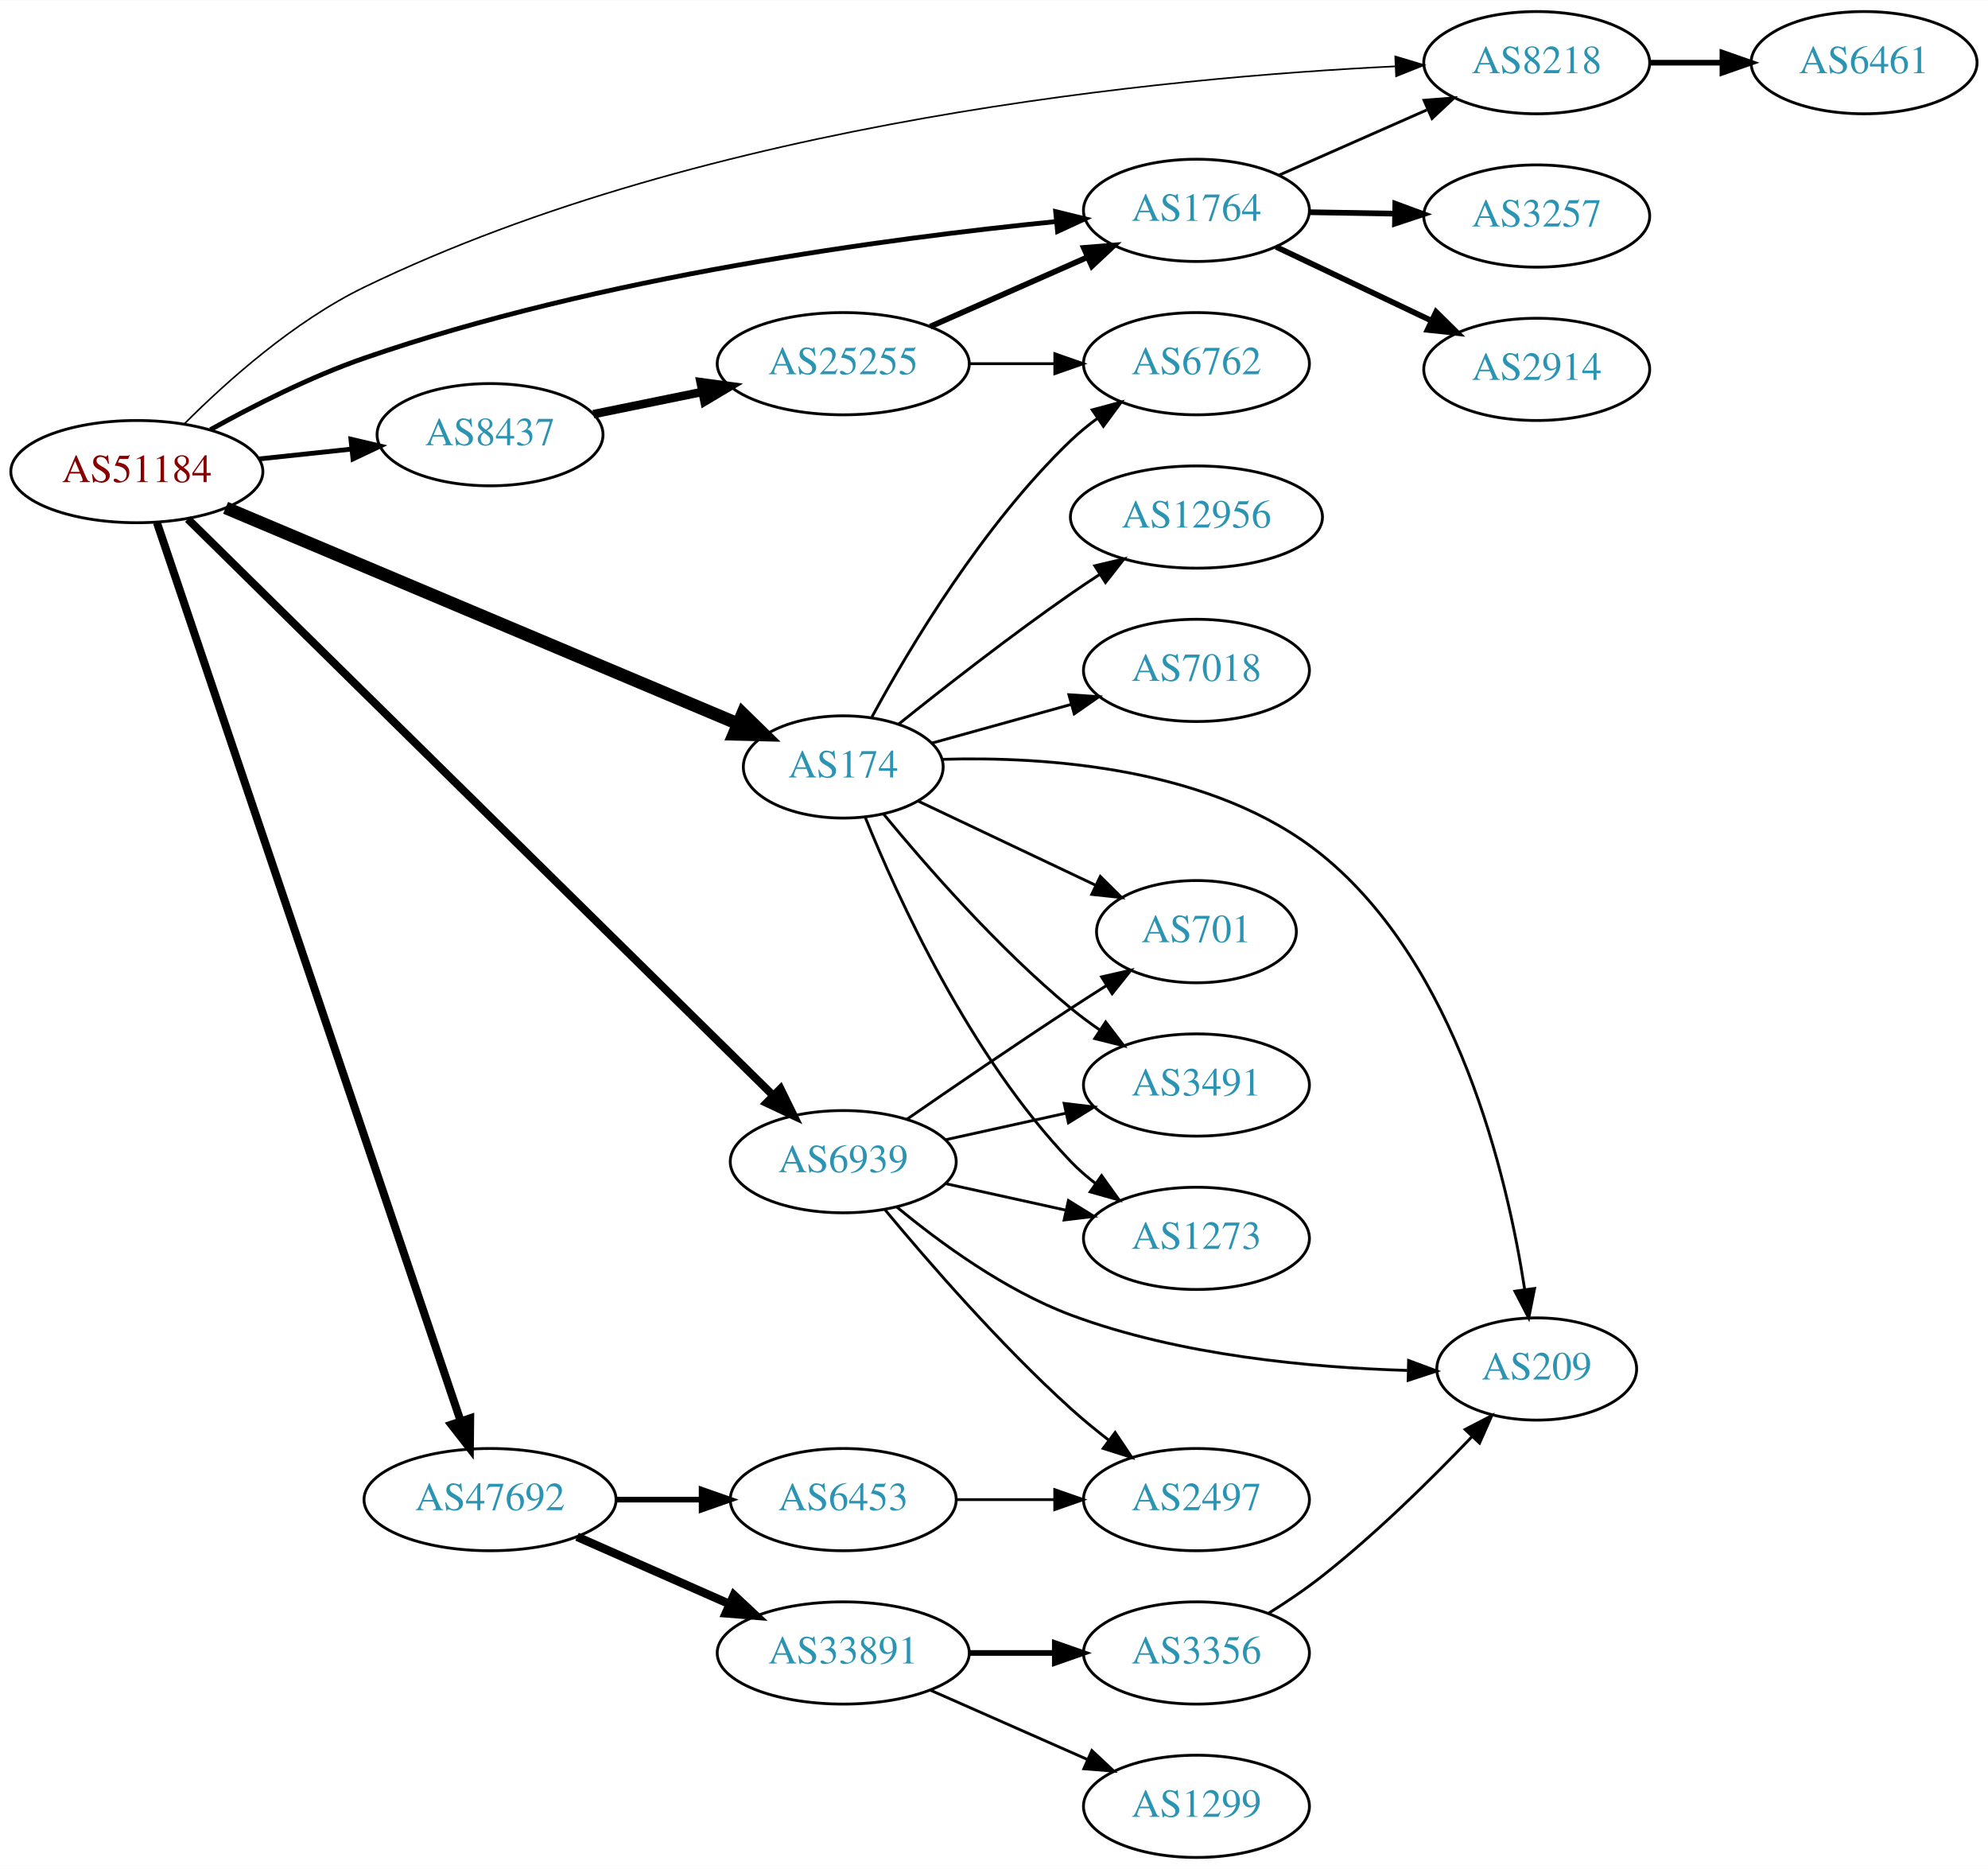
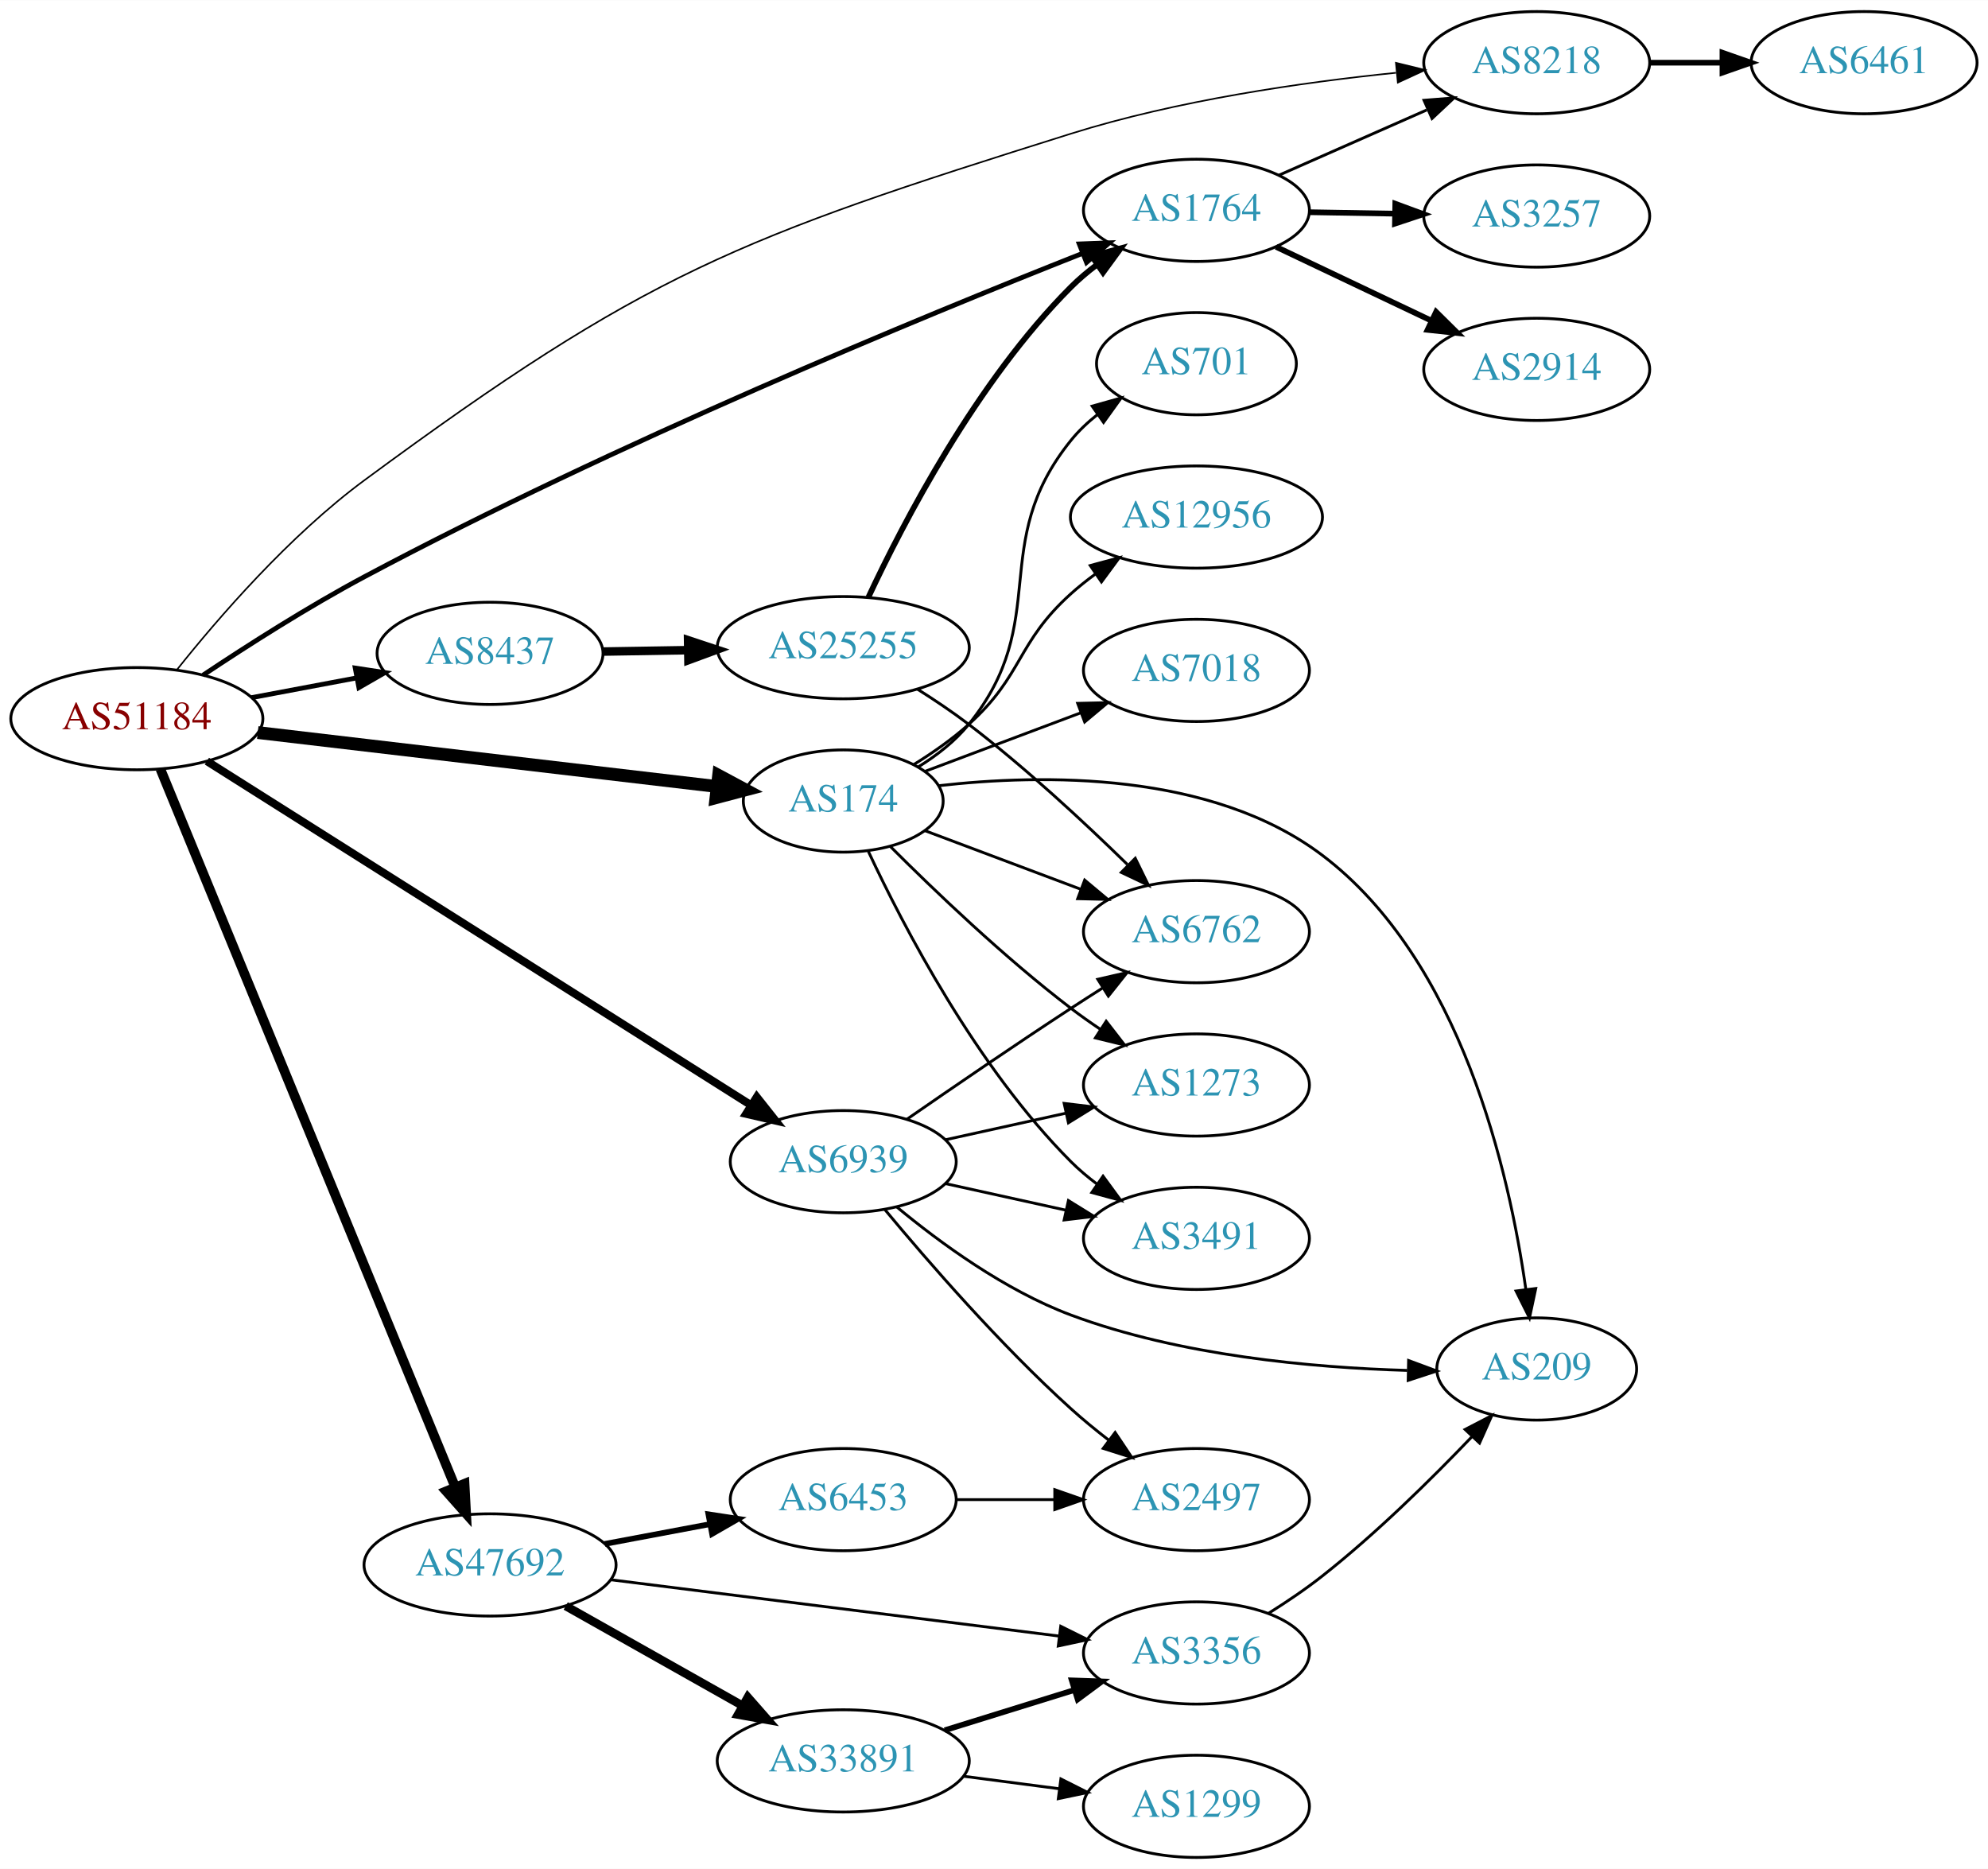
<svg xmlns="http://www.w3.org/2000/svg" xmlns:xlink="http://www.w3.org/1999/xlink" width="700pt" height="658pt" viewBox="0.00 0.00 700.15 658.00">
  <g id="graph0" class="graph" transform="scale(1 1) rotate(0) translate(4 654)">
    <polygon fill="white" stroke="none" points="-4,4 -4,-654 696.155,-654 696.155,4 -4,4" />
    <g id="node1" class="node">
      <g id="a_node1">
        <a xlink:href="/asn/51184" xlink:title="AS51184 ~ Fonira Telekom GmbH [AT]">
-           <ellipse fill="#ffffff" stroke="black" cx="44.196" cy="-488" rx="44.393" ry="18" />
-           <text text-anchor="middle" x="44.196" y="-484.3" font-family="Times,serif" font-size="14.00" fill="#880000">AS51184</text>
+           <ellipse fill="#ffffff" stroke="black" cx="44.196" cy="-401" rx="44.393" ry="18" />
+           <text text-anchor="middle" x="44.196" y="-397.3" font-family="Times,serif" font-size="14.00" fill="#880000">AS51184</text>
        </a>
      </g>
    </g>
    <g id="node2" class="node">
      <g id="a_node2">
        <a xlink:href="/asn/174" xlink:title="AS174 ~ Cogent Communications [US]">
-           <ellipse fill="#ffffff" stroke="black" cx="292.98" cy="-384" rx="35.194" ry="18" />
-           <text text-anchor="middle" x="292.98" y="-380.3" font-family="Times,serif" font-size="14.00" fill="#2c94b3">AS174</text>
+           <ellipse fill="#ffffff" stroke="black" cx="292.98" cy="-372" rx="35.194" ry="18" />
+           <text text-anchor="middle" x="292.98" y="-368.3" font-family="Times,serif" font-size="14.00" fill="#2c94b3">AS174</text>
        </a>
      </g>
    </g>
    <g id="edge1" class="edge">
-       <path fill="none" stroke="black" stroke-width="4.5" d="M75.457,-475.248C121.068,-456.026 207.267,-419.7 256.02,-399.155" />
-       <polygon fill="black" stroke="black" stroke-width="4.5" points="257.562,-402.778 265.248,-395.266 254.503,-395.521 257.562,-402.778" />
+       <path fill="none" stroke="black" stroke-width="4.5" d="M86.781,-396.113C131.639,-390.842 202.752,-382.485 248.38,-377.124" />
+       <polygon fill="black" stroke="black" stroke-width="4.5" points="249.081,-381.006 258.554,-375.928 248.162,-373.185 249.081,-381.006" />
    </g>
    <g id="node3" class="node">
      <g id="a_node3">
        <a xlink:href="/asn/1764" xlink:title="AS1764 ~ NEXTLAYER-AS [AT]">
          <ellipse fill="#ffffff" stroke="black" cx="417.373" cy="-580" rx="39.794" ry="18" />
          <text text-anchor="middle" x="417.373" y="-576.3" font-family="Times,serif" font-size="14.00" fill="#2c94b3">AS1764</text>
        </a>
      </g>
    </g>
    <g id="edge2" class="edge">
-       <path fill="none" stroke="black" stroke-width="1.688" d="M70.113,-502.774C85.341,-511.241 105.468,-521.454 124.392,-528 207.248,-556.66 309.059,-570.2 367.952,-576.054" />
-       <polygon fill="black" stroke="black" stroke-width="1.688" points="367.793,-579.554 378.082,-577.027 368.463,-572.586 367.793,-579.554" />
+       <path fill="none" stroke="black" stroke-width="1.688" d="M67.541,-416.35C83.123,-426.743 104.589,-440.448 124.392,-451 212.235,-497.808 320.542,-542.434 377.358,-564.899" />
+       <polygon fill="black" stroke="black" stroke-width="1.688" points="376.1,-568.166 386.687,-568.572 378.664,-561.652 376.1,-568.166" />
    </g>
    <g id="node4" class="node">
      <g id="a_node4">
        <a xlink:href="/asn/6939" xlink:title="AS6939 ~ Hurricane Electric LLC [US]">
          <ellipse fill="#ffffff" stroke="black" cx="292.98" cy="-245" rx="39.794" ry="18" />
          <text text-anchor="middle" x="292.98" y="-241.3" font-family="Times,serif" font-size="14.00" fill="#2c94b3">AS6939</text>
        </a>
      </g>
    </g>
    <g id="edge3" class="edge">
-       <path fill="none" stroke="black" stroke-width="2.812" d="M62.159,-471.298C105.16,-428.956 218.533,-317.321 268.153,-268.462" />
-       <polygon fill="black" stroke="black" stroke-width="2.812" points="270.879,-270.689 275.549,-261.179 265.968,-265.702 270.879,-270.689" />
+       <path fill="none" stroke="black" stroke-width="2.812" d="M68.859,-386.042C113.585,-357.769 210.527,-296.489 260.614,-264.828" />
+       <polygon fill="black" stroke="black" stroke-width="2.812" points="262.525,-267.76 269.108,-259.459 258.785,-261.843 262.525,-267.76" />
    </g>
    <g id="node5" class="node">
      <g id="a_node5">
        <a xlink:href="/asn/8218" xlink:title="AS8218 ~ legacy Neotelecoms [FR]">
          <ellipse fill="#ffffff" stroke="black" cx="537.215" cy="-632" rx="39.794" ry="18" />
          <text text-anchor="middle" x="537.215" y="-628.3" font-family="Times,serif" font-size="14.00" fill="#2c94b3">AS8218</text>
        </a>
      </g>
    </g>
    <g id="edge4" class="edge">
-       <path fill="none" stroke="black" stroke-width="0.562" d="M60.861,-504.764C75.775,-519.699 99.573,-540.995 124.392,-553 245.914,-611.777 407.452,-626.854 487.282,-630.7" />
-       <polygon fill="black" stroke="black" stroke-width="0.562" points="487.385,-634.207 497.53,-631.153 487.694,-627.214 487.385,-634.207" />
+       <path fill="none" stroke="black" stroke-width="0.562" d="M58.279,-418.19C72.875,-436.505 97.936,-465.492 124.392,-485 223.509,-558.087 255.675,-570.132 373.176,-607 410.651,-618.758 454.77,-625.093 487.657,-628.441" />
+       <polygon fill="black" stroke="black" stroke-width="0.562" points="487.628,-631.954 497.917,-629.426 488.297,-624.987 487.628,-631.954" />
    </g>
    <g id="node6" class="node">
      <g id="a_node6">
        <a xlink:href="/asn/8437" xlink:title="AS8437 ~ Hutchison Drei Austria GmbH [AT]">
-           <ellipse fill="#ffffff" stroke="black" cx="168.588" cy="-501" rx="39.794" ry="18" />
-           <text text-anchor="middle" x="168.588" y="-497.3" font-family="Times,serif" font-size="14.00" fill="#2c94b3">AS8437</text>
+           <ellipse fill="#ffffff" stroke="black" cx="168.588" cy="-424" rx="39.794" ry="18" />
+           <text text-anchor="middle" x="168.588" y="-420.3" font-family="Times,serif" font-size="14.00" fill="#2c94b3">AS8437</text>
        </a>
      </g>
    </g>
    <g id="edge5" class="edge">
-       <path fill="none" stroke="black" stroke-width="1.688" d="M87.317,-492.474C97.797,-493.587 109.106,-494.788 119.836,-495.928" />
-       <polygon fill="black" stroke="black" stroke-width="1.688" points="119.585,-499.421 129.899,-496.997 120.325,-492.46 119.585,-499.421" />
+       <path fill="none" stroke="black" stroke-width="1.688" d="M84.595,-408.404C96.388,-410.62 109.422,-413.069 121.599,-415.358" />
+       <polygon fill="black" stroke="black" stroke-width="1.688" points="121.106,-418.826 131.58,-417.233 122.399,-411.947 121.106,-418.826" />
    </g>
    <g id="node7" class="node">
      <g id="a_node7">
        <a xlink:href="/asn/47692" xlink:title="AS47692 ~ Nessus GmbH [AT]">
-           <ellipse fill="#ffffff" stroke="black" cx="168.588" cy="-126" rx="44.393" ry="18" />
-           <text text-anchor="middle" x="168.588" y="-122.3" font-family="Times,serif" font-size="14.00" fill="#2c94b3">AS47692</text>
+           <ellipse fill="#ffffff" stroke="black" cx="168.588" cy="-103" rx="44.393" ry="18" />
+           <text text-anchor="middle" x="168.588" y="-99.3" font-family="Times,serif" font-size="14.00" fill="#2c94b3">AS47692</text>
        </a>
      </g>
    </g>
    <g id="edge6" class="edge">
-       <path fill="none" stroke="black" stroke-width="2.812" d="M51.266,-470.048C71.126,-411.306 134.273,-224.536 158.24,-153.649" />
-       <polygon fill="black" stroke="black" stroke-width="2.812" points="161.595,-154.654 161.482,-144.06 154.964,-152.412 161.595,-154.654" />
+       <path fill="none" stroke="black" stroke-width="3.375" d="M52.486,-383.251C73.058,-333.163 131.67,-190.453 156.382,-130.284" />
+       <polygon fill="black" stroke="black" stroke-width="3.375" points="159.62,-131.613 160.182,-121.033 153.145,-128.953 159.62,-131.613" />
    </g>
    <g id="node8" class="node">
      <g id="a_node8">
-         <a xlink:href="/asn/6762" xlink:title="AS6762 ~ TELECOM ITALIA SPARKLE S.p.A. [IT]">
-           <ellipse fill="#ffffff" stroke="black" cx="417.373" cy="-526" rx="39.794" ry="18" />
-           <text text-anchor="middle" x="417.373" y="-522.3" font-family="Times,serif" font-size="14.00" fill="#2c94b3">AS6762</text>
-         </a>
-       </g>
-     </g>
-     <g id="edge7" class="edge">
-       <path fill="none" stroke="black" d="M303.093,-401.622C316.18,-425.72 342.17,-469.341 373.176,-499 376.042,-501.741 379.23,-504.351 382.538,-506.79" />
-       <polygon fill="black" stroke="black" points="380.661,-509.746 390.896,-512.483 384.601,-503.961 380.661,-509.746" />
-     </g>
-     <g id="node9" class="node">
-       <g id="a_node9">
        <a xlink:href="/asn/7018" xlink:title="AS7018 ~ AT&amp;T Services, Inc. [US]">
          <ellipse fill="#ffffff" stroke="black" cx="417.373" cy="-418" rx="39.794" ry="18" />
          <text text-anchor="middle" x="417.373" y="-414.3" font-family="Times,serif" font-size="14.00" fill="#2c94b3">AS7018</text>
        </a>
      </g>
    </g>
+     <g id="edge7" class="edge">
+       <path fill="none" stroke="black" d="M321.753,-382.438C337.939,-388.522 358.626,-396.296 376.526,-403.024" />
+       <polygon fill="black" stroke="black" points="375.546,-406.395 386.138,-406.637 378.009,-399.842 375.546,-406.395" />
+     </g>
+     <g id="node9" class="node">
+       <g id="a_node9">
+         <a xlink:href="/asn/209" xlink:title="AS209 ~ CenturyLink Communications, LLC [US]">
+           <ellipse fill="#ffffff" stroke="black" cx="537.215" cy="-172" rx="35.194" ry="18" />
+           <text text-anchor="middle" x="537.215" y="-168.3" font-family="Times,serif" font-size="14.00" fill="#2c94b3">AS209</text>
+         </a>
+       </g>
+     </g>
    <g id="edge8" class="edge">
-       <path fill="none" stroke="black" d="M324.235,-392.404C339.007,-396.508 357.045,-401.519 373.231,-406.015" />
-       <polygon fill="black" stroke="black" points="372.452,-409.432 383.024,-408.736 374.326,-402.687 372.452,-409.432" />
+       <path fill="none" stroke="black" d="M326.508,-377.385C363.107,-381.561 422.53,-382.448 461.569,-353 510.642,-315.983 527.633,-240.943 533.38,-200.072" />
+       <polygon fill="black" stroke="black" points="536.873,-200.347 534.666,-189.985 529.93,-199.462 536.873,-200.347" />
    </g>
    <g id="node10" class="node">
      <g id="a_node10">
-         <a xlink:href="/asn/3491" xlink:title="AS3491 ~ PCCW Global, Inc. [US]">
-           <ellipse fill="#ffffff" stroke="black" cx="417.373" cy="-272" rx="39.794" ry="18" />
-           <text text-anchor="middle" x="417.373" y="-268.3" font-family="Times,serif" font-size="14.00" fill="#2c94b3">AS3491</text>
+         <a xlink:href="/asn/6762" xlink:title="AS6762 ~ TELECOM ITALIA SPARKLE S.p.A. [IT]">
+           <ellipse fill="#ffffff" stroke="black" cx="417.373" cy="-326" rx="39.794" ry="18" />
+           <text text-anchor="middle" x="417.373" y="-322.3" font-family="Times,serif" font-size="14.00" fill="#2c94b3">AS6762</text>
        </a>
      </g>
    </g>
    <g id="edge9" class="edge">
-       <path fill="none" stroke="black" d="M307.155,-367.442C322.025,-349.365 347.503,-320.176 373.176,-299 376.4,-296.341 379.905,-293.744 383.478,-291.276" />
-       <polygon fill="black" stroke="black" points="385.401,-294.201 391.838,-285.785 381.558,-288.35 385.401,-294.201" />
+       <path fill="none" stroke="black" d="M321.753,-361.562C337.939,-355.478 358.626,-347.704 376.526,-340.976" />
+       <polygon fill="black" stroke="black" points="378.009,-344.158 386.138,-337.363 375.546,-337.605 378.009,-344.158" />
    </g>
    <g id="node11" class="node">
      <g id="a_node11">
+         <a xlink:href="/asn/701" xlink:title="AS701 ~ UUNET [US]">
+           <ellipse fill="#ffffff" stroke="black" cx="417.373" cy="-526" rx="35.194" ry="18" />
+           <text text-anchor="middle" x="417.373" y="-522.3" font-family="Times,serif" font-size="14.00" fill="#2c94b3">AS701</text>
+         </a>
+       </g>
+     </g>
+     <g id="edge10" class="edge">
+       <path fill="none" stroke="black" d="M319.509,-384.075C325.959,-388.091 332.401,-393.081 337.176,-399 366.837,-435.764 343.516,-462.236 373.176,-499 375.863,-502.33 379.076,-505.365 382.522,-508.099" />
+       <polygon fill="black" stroke="black" points="380.644,-511.057 390.844,-513.925 384.659,-505.322 380.644,-511.057" />
+     </g>
+     <g id="node12" class="node">
+       <g id="a_node12">
+         <a xlink:href="/asn/3491" xlink:title="AS3491 ~ PCCW Global, Inc. [US]">
+           <ellipse fill="#ffffff" stroke="black" cx="417.373" cy="-218" rx="39.794" ry="18" />
+           <text text-anchor="middle" x="417.373" y="-214.3" font-family="Times,serif" font-size="14.00" fill="#2c94b3">AS3491</text>
+         </a>
+       </g>
+     </g>
+     <g id="edge11" class="edge">
+       <path fill="none" stroke="black" d="M301.831,-354.253C314.111,-327.983 339.938,-278.274 373.176,-245 375.979,-242.194 379.126,-239.543 382.409,-237.078" />
+       <polygon fill="black" stroke="black" points="384.478,-239.903 390.736,-231.353 380.513,-234.135 384.478,-239.903" />
+     </g>
+     <g id="node13" class="node">
+       <g id="a_node13">
        <a xlink:href="/asn/12956" xlink:title="AS12956 ~ TELXIUS [ES]">
          <ellipse fill="#ffffff" stroke="black" cx="417.373" cy="-472" rx="44.393" ry="18" />
          <text text-anchor="middle" x="417.373" y="-468.3" font-family="Times,serif" font-size="14.00" fill="#2c94b3">AS12956</text>
        </a>
      </g>
    </g>
-     <g id="edge10" class="edge">
-       <path fill="none" stroke="black" d="M312.476,-399.071C328.285,-411.752 351.801,-430.141 373.176,-445 376.433,-447.264 379.874,-449.563 383.335,-451.816" />
-       <polygon fill="black" stroke="black" points="381.573,-454.843 391.885,-457.273 385.339,-448.943 381.573,-454.843" />
-     </g>
-     <g id="node12" class="node">
-       <g id="a_node12">
-         <a xlink:href="/asn/1273" xlink:title="AS1273 ~ Vodafone Group PLC [EU]">
-           <ellipse fill="#ffffff" stroke="black" cx="417.373" cy="-218" rx="39.794" ry="18" />
-           <text text-anchor="middle" x="417.373" y="-214.3" font-family="Times,serif" font-size="14.00" fill="#2c94b3">AS1273</text>
-         </a>
-       </g>
-     </g>
-     <g id="edge11" class="edge">
-       <path fill="none" stroke="black" d="M300.665,-366.408C312.079,-338.15 337.592,-282.065 373.176,-245 375.779,-242.289 378.709,-239.733 381.784,-237.357" />
-       <polygon fill="black" stroke="black" points="383.961,-240.105 390.143,-231.501 379.945,-234.373 383.961,-240.105" />
-     </g>
-     <g id="node13" class="node">
-       <g id="a_node13">
-         <a xlink:href="/asn/701" xlink:title="AS701 ~ UUNET [US]">
-           <ellipse fill="#ffffff" stroke="black" cx="417.373" cy="-326" rx="35.194" ry="18" />
-           <text text-anchor="middle" x="417.373" y="-322.3" font-family="Times,serif" font-size="14.00" fill="#2c94b3">AS701</text>
-         </a>
-       </g>
-     </g>
    <g id="edge12" class="edge">
-       <path fill="none" stroke="black" d="M319.34,-371.982C337.474,-363.389 362.089,-351.724 381.99,-342.294" />
-       <polygon fill="black" stroke="black" points="383.507,-345.447 391.045,-338.002 380.51,-339.122 383.507,-345.447" />
+       <path fill="none" stroke="black" d="M317.898,-384.897C324.479,-388.977 331.391,-393.794 337.176,-399 356.475,-416.365 353.878,-427.635 373.176,-445 375.821,-447.379 378.7,-449.677 381.676,-451.861" />
+       <polygon fill="black" stroke="black" points="379.969,-454.934 390.2,-457.684 383.917,-449.153 379.969,-454.934" />
    </g>
    <g id="node14" class="node">
      <g id="a_node14">
-         <a xlink:href="/asn/209" xlink:title="AS209 ~ CenturyLink Communications, LLC [US]">
-           <ellipse fill="#ffffff" stroke="black" cx="537.215" cy="-172" rx="35.194" ry="18" />
-           <text text-anchor="middle" x="537.215" y="-168.3" font-family="Times,serif" font-size="14.00" fill="#2c94b3">AS209</text>
+         <a xlink:href="/asn/1273" xlink:title="AS1273 ~ Vodafone Group PLC [EU]">
+           <ellipse fill="#ffffff" stroke="black" cx="417.373" cy="-272" rx="39.794" ry="18" />
+           <text text-anchor="middle" x="417.373" y="-268.3" font-family="Times,serif" font-size="14.00" fill="#2c94b3">AS1273</text>
        </a>
      </g>
    </g>
    <g id="edge13" class="edge">
-       <path fill="none" stroke="black" d="M327.743,-386.679C364.632,-387.761 423.531,-383.84 461.569,-353 509.195,-314.386 526.766,-240.325 532.99,-199.941" />
-       <polygon fill="black" stroke="black" points="536.465,-200.362 534.4,-189.971 529.534,-199.382 536.465,-200.362" />
-     </g>
-     <g id="edge15" class="edge">
+       <path fill="none" stroke="black" d="M309.585,-355.975C325.024,-340.527 349.686,-316.92 373.176,-299 376.499,-296.466 380.066,-293.947 383.675,-291.525" />
+       <polygon fill="black" stroke="black" points="385.584,-294.458 392.075,-286.085 381.779,-288.583 385.584,-294.458" />
+     </g>
+     <g id="edge16" class="edge">
      <path fill="none" stroke="black" d="M446.3,-592.323C461.889,-599.202 481.525,-607.867 498.467,-615.343" />
      <polygon fill="black" stroke="black" points="497.518,-618.75 508.08,-619.585 500.344,-612.346 497.518,-618.75" />
    </g>
    <g id="node15" class="node">
      <g id="a_node15">
        <a xlink:href="/asn/2914" xlink:title="AS2914 ~ NTT America, Inc. [US]">
          <ellipse fill="#ffffff" stroke="black" cx="537.215" cy="-524" rx="39.794" ry="18" />
          <text text-anchor="middle" x="537.215" y="-520.3" font-family="Times,serif" font-size="14.00" fill="#2c94b3">AS2914</text>
        </a>
      </g>
    </g>
    <g id="edge14" class="edge">
      <path fill="none" stroke="black" stroke-width="2" d="M445.408,-567.152C461.576,-559.469 482.328,-549.608 499.912,-541.252" />
      <polygon fill="black" stroke="black" stroke-width="2" points="501.776,-544.241 509.305,-536.788 498.771,-537.919 501.776,-544.241" />
    </g>
    <g id="node16" class="node">
      <g id="a_node16">
        <a xlink:href="/asn/3257" xlink:title="AS3257 ~ GTT [DE]">
          <ellipse fill="#ffffff" stroke="black" cx="537.215" cy="-578" rx="39.794" ry="18" />
          <text text-anchor="middle" x="537.215" y="-574.3" font-family="Times,serif" font-size="14.00" fill="#2c94b3">AS3257</text>
        </a>
      </g>
    </g>
-     <g id="edge16" class="edge">
+     <g id="edge15" class="edge">
      <path fill="none" stroke="black" stroke-width="2" d="M457.285,-579.34C466.839,-579.177 477.188,-579.002 487.151,-578.833" />
      <polygon fill="black" stroke="black" stroke-width="2" points="487.404,-582.329 497.343,-578.66 487.285,-575.33 487.404,-582.329" />
    </g>
    <g id="edge21" class="edge">
-       <path fill="none" stroke="black" d="M329.053,-252.737C342.24,-255.646 357.42,-258.995 371.386,-262.076" />
-       <polygon fill="black" stroke="black" points="370.776,-265.525 381.295,-264.262 372.284,-258.69 370.776,-265.525" />
+       <path fill="none" stroke="black" d="M311.746,-229.129C326.929,-216.541 349.946,-199.67 373.176,-191 411.481,-176.703 458.06,-172.464 491.607,-171.499" />
+       <polygon fill="black" stroke="black" points="492.086,-174.99 502.015,-171.292 491.947,-167.992 492.086,-174.99" />
+     </g>
+     <g id="edge19" class="edge">
+       <path fill="none" stroke="black" d="M315.337,-259.901C331.188,-270.877 353.391,-286.079 373.176,-299 376.758,-301.339 380.529,-303.759 384.289,-306.144" />
+       <polygon fill="black" stroke="black" points="382.623,-309.231 392.95,-311.596 386.352,-303.307 382.623,-309.231" />
    </g>
    <g id="edge18" class="edge">
      <path fill="none" stroke="black" d="M329.053,-237.263C342.24,-234.354 357.42,-231.005 371.386,-227.924" />
      <polygon fill="black" stroke="black" points="372.284,-231.31 381.295,-225.738 370.776,-224.475 372.284,-231.31" />
    </g>
-     <g id="edge19" class="edge">
-       <path fill="none" stroke="black" d="M315.337,-259.901C331.188,-270.877 353.391,-286.079 373.176,-299 377.221,-301.642 381.507,-304.385 385.746,-307.067" />
-       <polygon fill="black" stroke="black" points="383.96,-310.079 394.29,-312.432 387.683,-304.15 383.96,-310.079" />
-     </g>
-     <g id="edge20" class="edge">
-       <path fill="none" stroke="black" d="M311.746,-229.129C326.929,-216.541 349.946,-199.67 373.176,-191 411.481,-176.703 458.06,-172.464 491.607,-171.499" />
-       <polygon fill="black" stroke="black" points="492.086,-174.99 502.015,-171.292 491.947,-167.992 492.086,-174.99" />
+     <g id="edge22" class="edge">
+       <path fill="none" stroke="black" d="M329.053,-252.737C342.24,-255.646 357.42,-258.995 371.386,-262.076" />
+       <polygon fill="black" stroke="black" points="370.776,-265.525 381.295,-264.262 372.284,-258.69 370.776,-265.525" />
    </g>
    <g id="node18" class="node">
      <g id="a_node18">
        <a xlink:href="/asn/2497" xlink:title="AS2497 ~ Internet Initiative Japan Inc. [JP]">
          <ellipse fill="#ffffff" stroke="black" cx="417.373" cy="-126" rx="39.794" ry="18" />
          <text text-anchor="middle" x="417.373" y="-122.3" font-family="Times,serif" font-size="14.00" fill="#2c94b3">AS2497</text>
        </a>
      </g>
    </g>
-     <g id="edge22" class="edge">
+     <g id="edge20" class="edge">
      <path fill="none" stroke="black" d="M307.685,-228.07C322.813,-209.849 348.326,-180.462 373.176,-158 377.331,-154.245 381.91,-150.492 386.488,-146.947" />
      <polygon fill="black" stroke="black" points="388.736,-149.636 394.633,-140.834 384.534,-144.038 388.736,-149.636" />
    </g>
    <g id="node17" class="node">
      <g id="a_node17">
        <a xlink:href="/asn/6461" xlink:title="AS6461 ~ Zayo Bandwidth [US]">
          <ellipse fill="#ffffff" stroke="black" cx="652.508" cy="-632" rx="39.794" ry="18" />
          <text text-anchor="middle" x="652.508" y="-628.3" font-family="Times,serif" font-size="14.00" fill="#2c94b3">AS6461</text>
        </a>
      </g>
    </g>
    <g id="edge17" class="edge">
      <path fill="none" stroke="black" stroke-width="2" d="M576.887,-632C585.09,-632 593.854,-632 602.386,-632" />
      <polygon fill="black" stroke="black" stroke-width="2" points="602.626,-635.5 612.626,-632 602.626,-628.5 602.626,-635.5" />
    </g>
    <g id="node19" class="node">
      <g id="a_node19">
        <a xlink:href="/asn/25255" xlink:title="AS25255 ~ ==&gt; TELE2 AUSTRIA &lt;== [AT]">
-           <ellipse fill="#ffffff" stroke="black" cx="292.98" cy="-526" rx="44.393" ry="18" />
-           <text text-anchor="middle" x="292.98" y="-522.3" font-family="Times,serif" font-size="14.00" fill="#2c94b3">AS25255</text>
+           <ellipse fill="#ffffff" stroke="black" cx="292.98" cy="-426" rx="44.393" ry="18" />
+           <text text-anchor="middle" x="292.98" y="-422.3" font-family="Times,serif" font-size="14.00" fill="#2c94b3">AS25255</text>
        </a>
      </g>
    </g>
    <g id="edge23" class="edge">
-       <path fill="none" stroke="black" stroke-width="3" d="M204.989,-508.231C216.911,-510.666 230.431,-513.428 243.198,-516.036" />
-       <polygon fill="black" stroke="black" stroke-width="3" points="242.733,-519.513 253.231,-518.085 244.134,-512.654 242.733,-519.513" />
+       <path fill="none" stroke="black" stroke-width="3" d="M208.314,-424.633C217.774,-424.787 228.066,-424.956 238.092,-425.119" />
+       <polygon fill="black" stroke="black" stroke-width="3" points="238.343,-428.624 248.399,-425.288 238.457,-421.625 238.343,-428.624" />
    </g>
    <g id="node20" class="node">
      <g id="a_node20">
+         <a xlink:href="/asn/3356" xlink:title="AS3356 ~ Level 3 Parent, LLC [US]">
+           <ellipse fill="#ffffff" stroke="black" cx="417.373" cy="-72" rx="39.794" ry="18" />
+           <text text-anchor="middle" x="417.373" y="-68.3" font-family="Times,serif" font-size="14.00" fill="#2c94b3">AS3356</text>
+         </a>
+       </g>
+     </g>
+     <g id="edge26" class="edge">
+       <path fill="none" stroke="black" d="M211.173,-97.776C254.849,-92.29 323.413,-83.677 369.111,-77.937" />
+       <polygon fill="black" stroke="black" points="369.58,-81.405 379.066,-76.686 368.708,-74.46 369.58,-81.405" />
+     </g>
+     <g id="node21" class="node">
+       <g id="a_node21">
+         <a xlink:href="/asn/33891" xlink:title="AS33891 ~ CORE-BACKBONE GMBH GLOBAL NETWORK [DE]">
+           <ellipse fill="#ffffff" stroke="black" cx="292.98" cy="-34" rx="44.393" ry="18" />
+           <text text-anchor="middle" x="292.98" y="-30.3" font-family="Times,serif" font-size="14.00" fill="#2c94b3">AS33891</text>
+         </a>
+       </g>
+     </g>
+     <g id="edge27" class="edge">
+       <path fill="none" stroke="black" stroke-width="3" d="M195.246,-88.535C213.36,-78.323 237.832,-64.527 257.629,-53.366" />
+       <polygon fill="black" stroke="black" stroke-width="3" points="259.365,-56.406 266.357,-48.446 255.927,-50.308 259.365,-56.406" />
+     </g>
+     <g id="node22" class="node">
+       <g id="a_node22">
        <a xlink:href="/asn/6453" xlink:title="AS6453 ~ TATA COMMUNICATIONS (AMERICA) INC [US]">
          <ellipse fill="#ffffff" stroke="black" cx="292.98" cy="-126" rx="39.794" ry="18" />
          <text text-anchor="middle" x="292.98" y="-122.3" font-family="Times,serif" font-size="14.00" fill="#2c94b3">AS6453</text>
        </a>
      </g>
    </g>
-     <g id="edge26" class="edge">
-       <path fill="none" stroke="black" stroke-width="2" d="M213.084,-126C222.773,-126 233.11,-126 243.002,-126" />
-       <polygon fill="black" stroke="black" stroke-width="2" points="243.105,-129.5 253.105,-126 243.105,-122.5 243.105,-129.5" />
-     </g>
-     <g id="node21" class="node">
-       <g id="a_node21">
-         <a xlink:href="/asn/33891" xlink:title="AS33891 ~ CORE-BACKBONE GMBH GLOBAL NETWORK [DE]">
-           <ellipse fill="#ffffff" stroke="black" cx="292.98" cy="-72" rx="44.393" ry="18" />
-           <text text-anchor="middle" x="292.98" y="-68.3" font-family="Times,serif" font-size="14.00" fill="#2c94b3">AS33891</text>
-         </a>
-       </g>
-     </g>
-     <g id="edge27" class="edge">
-       <path fill="none" stroke="black" stroke-width="3" d="M199.216,-112.928C215.333,-105.817 235.473,-96.931 252.865,-89.258" />
-       <polygon fill="black" stroke="black" stroke-width="3" points="254.465,-92.377 262.201,-85.139 251.639,-85.973 254.465,-92.377" />
+     <g id="edge28" class="edge">
+       <path fill="none" stroke="black" stroke-width="2" d="M208.988,-110.404C220.78,-112.62 233.815,-115.069 245.991,-117.358" />
+       <polygon fill="black" stroke="black" stroke-width="2" points="245.498,-120.826 255.972,-119.233 246.791,-113.947 245.498,-120.826" />
+     </g>
+     <g id="edge25" class="edge">
+       <path fill="none" stroke="black" stroke-width="2" d="M301.831,-443.747C314.111,-470.017 339.938,-519.726 373.176,-553 375.979,-555.806 379.126,-558.457 382.409,-560.922" />
+       <polygon fill="black" stroke="black" stroke-width="2" points="380.513,-563.865 390.736,-566.647 384.478,-558.097 380.513,-563.865" />
    </g>
    <g id="edge24" class="edge">
-       <path fill="none" stroke="black" stroke-width="2" d="M323.608,-539.072C340.203,-546.393 361.062,-555.597 378.795,-563.421" />
-       <polygon fill="black" stroke="black" stroke-width="2" points="377.717,-566.77 388.279,-567.605 380.543,-560.366 377.717,-566.77" />
-     </g>
-     <g id="edge25" class="edge">
-       <path fill="none" stroke="black" d="M337.476,-526C347.165,-526 357.502,-526 367.394,-526" />
-       <polygon fill="black" stroke="black" points="367.497,-529.5 377.497,-526 367.497,-522.5 367.497,-529.5" />
-     </g>
-     <g id="edge28" class="edge">
-       <path fill="none" stroke="black" d="M332.706,-126C343.644,-126 355.695,-126 367.161,-126" />
-       <polygon fill="black" stroke="black" points="367.479,-129.5 377.479,-126 367.479,-122.5 367.479,-129.5" />
-     </g>
-     <g id="node22" class="node">
-       <g id="a_node22">
+       <path fill="none" stroke="black" d="M319.182,-411.347C325.224,-407.537 331.551,-403.291 337.176,-399 357.053,-383.837 377.769,-364.601 393.026,-349.683" />
+       <polygon fill="black" stroke="black" points="395.823,-351.839 400.474,-342.319 390.902,-346.861 395.823,-351.839" />
+     </g>
+     <g id="edge31" class="edge">
+       <path fill="none" stroke="black" d="M442.761,-85.968C449.071,-89.922 455.729,-94.408 461.569,-99 480.617,-113.981 500.129,-133.225 514.425,-148.193" />
+       <polygon fill="black" stroke="black" points="511.988,-150.711 521.395,-155.585 517.081,-145.908 511.988,-150.711" />
+     </g>
+     <g id="edge29" class="edge">
+       <path fill="none" stroke="black" stroke-width="2" d="M328.726,-44.788C342.851,-49.173 359.305,-54.282 374.117,-58.881" />
+       <polygon fill="black" stroke="black" stroke-width="2" points="373.472,-62.345 384.06,-61.968 375.548,-55.66 373.472,-62.345" />
+     </g>
+     <g id="node23" class="node">
+       <g id="a_node23">
        <a xlink:href="/asn/1299" xlink:title="AS1299 ~ Telia Carrier [EU]">
          <ellipse fill="#ffffff" stroke="black" cx="417.373" cy="-18" rx="39.794" ry="18" />
          <text text-anchor="middle" x="417.373" y="-14.3" font-family="Times,serif" font-size="14.00" fill="#2c94b3">AS1299</text>
        </a>
      </g>
    </g>
-     <g id="edge29" class="edge">
-       <path fill="none" stroke="black" d="M323.608,-58.928C340.203,-51.606 361.062,-42.403 378.795,-34.579" />
-       <polygon fill="black" stroke="black" points="380.543,-37.634 388.279,-30.395 377.717,-31.23 380.543,-37.634" />
-     </g>
-     <g id="node23" class="node">
-       <g id="a_node23">
-         <a xlink:href="/asn/3356" xlink:title="AS3356 ~ Level 3 Parent, LLC [US]">
-           <ellipse fill="#ffffff" stroke="black" cx="417.373" cy="-72" rx="39.794" ry="18" />
-           <text text-anchor="middle" x="417.373" y="-68.3" font-family="Times,serif" font-size="14.00" fill="#2c94b3">AS3356</text>
-         </a>
-       </g>
-     </g>
    <g id="edge30" class="edge">
-       <path fill="none" stroke="black" stroke-width="2" d="M337.476,-72C347.165,-72 357.502,-72 367.394,-72" />
-       <polygon fill="black" stroke="black" stroke-width="2" points="367.497,-75.5 377.497,-72 367.497,-68.5 367.497,-75.5" />
-     </g>
-     <g id="edge31" class="edge">
-       <path fill="none" stroke="black" d="M442.761,-85.968C449.071,-89.922 455.729,-94.408 461.569,-99 480.617,-113.981 500.129,-133.225 514.425,-148.193" />
-       <polygon fill="black" stroke="black" points="511.988,-150.711 521.395,-155.585 517.081,-145.908 511.988,-150.711" />
+       <path fill="none" stroke="black" d="M335.417,-28.583C346.248,-27.167 358.005,-25.63 369.114,-24.178" />
+       <polygon fill="black" stroke="black" points="369.628,-27.641 379.09,-22.874 368.721,-20.7 369.628,-27.641" />
+     </g>
+     <g id="edge32" class="edge">
+       <path fill="none" stroke="black" d="M332.706,-126C343.644,-126 355.695,-126 367.161,-126" />
+       <polygon fill="black" stroke="black" points="367.479,-129.5 377.479,-126 367.479,-122.5 367.479,-129.5" />
    </g>
  </g>
</svg>
